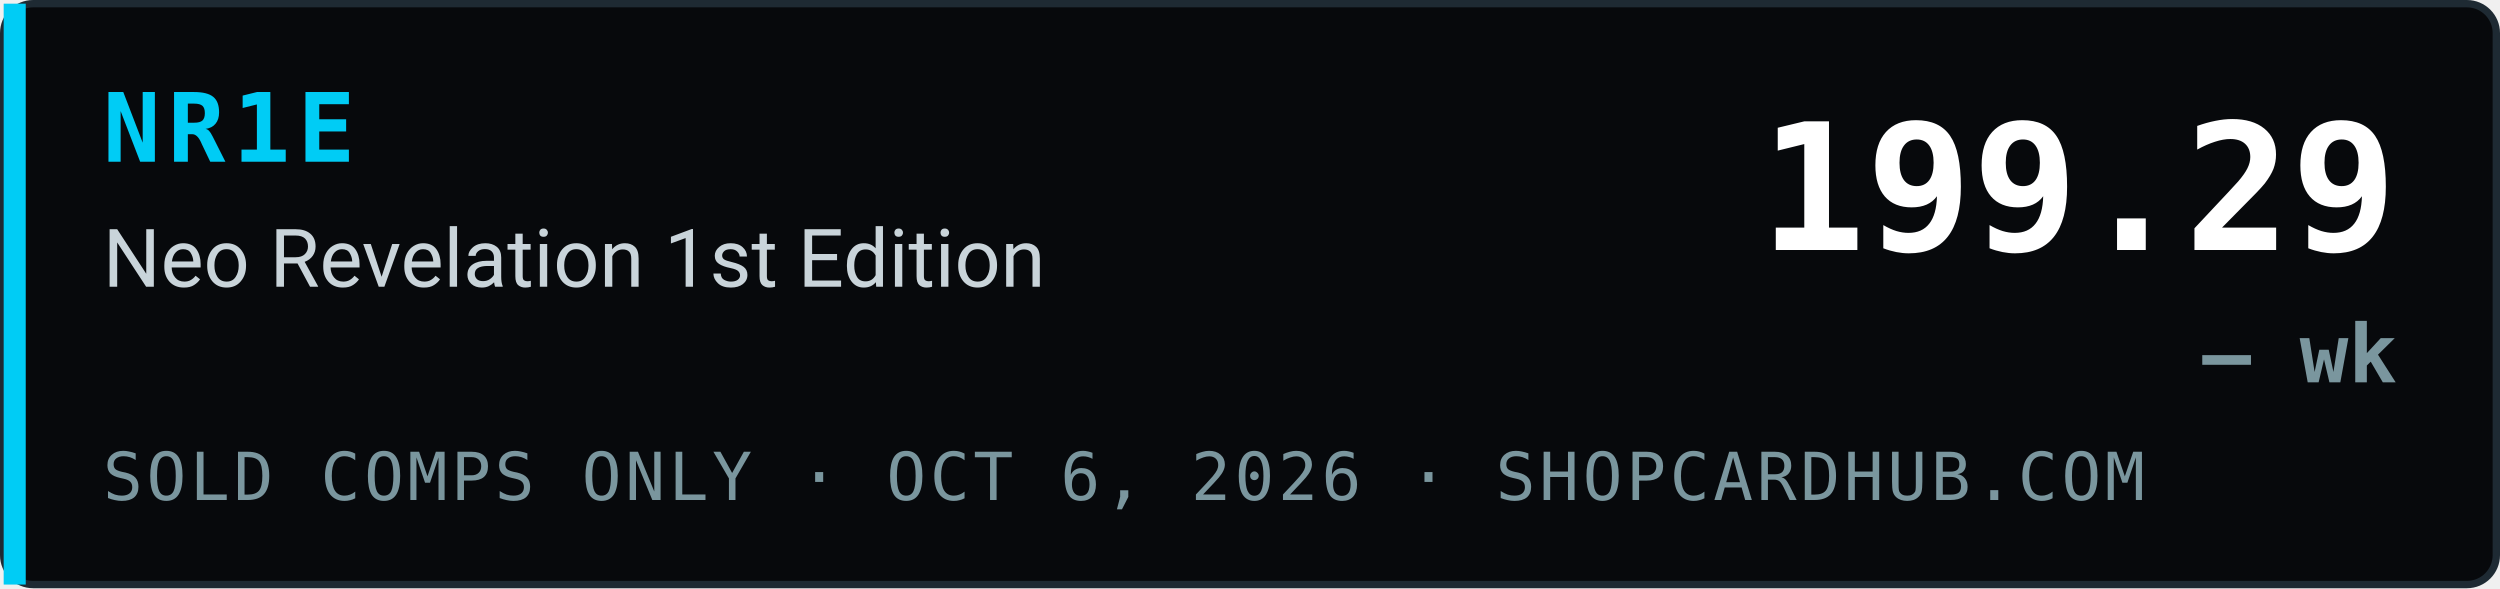
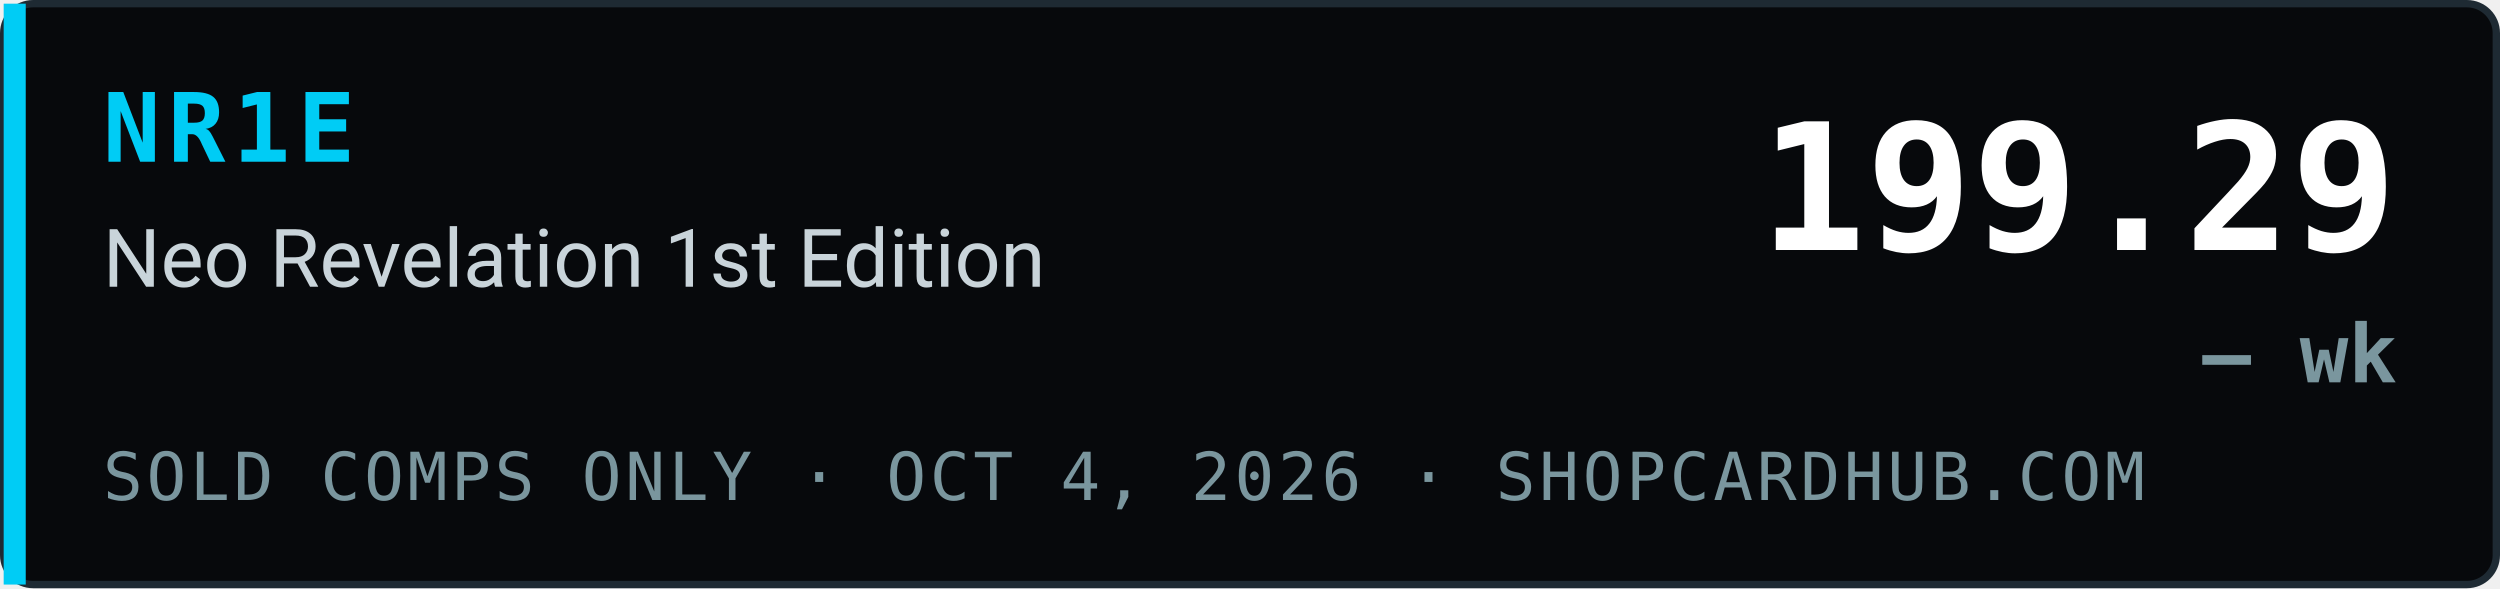
<svg xmlns="http://www.w3.org/2000/svg" width="340" height="80" viewBox="0 0 340 80" role="img" aria-label="NR1E Neo Revelation 1st Edition index 199.29, — wk, sold comps only, ShopCardHub">
  <rect x="0.5" y="0.5" width="339" height="79" rx="4" fill="#07090c" stroke="#1e2a33" />
  <rect x="0.5" y="0.5" width="3" height="79" fill="#00ccf5" />
  <text x="14" y="22" font-family="ui-monospace,SFMono-Regular,Menlo,Consolas,monospace" font-size="13" font-weight="700" fill="#00ccf5" letter-spacing="1">NR1E</text>
  <text x="14" y="39" font-family="system-ui,-apple-system,Segoe UI,Roboto,Helvetica,Arial,sans-serif" font-size="11" fill="#c9d4da">Neo Revelation 1st Edition</text>
-   <text x="14" y="68" font-family="ui-monospace,SFMono-Regular,Menlo,Consolas,monospace" font-size="9" fill="#7a969e" letter-spacing="0.5">SOLD COMPS ONLY · OCT 6, 2026 · SHOPCARDHUB.COM</text>
+   <text x="14" y="68" font-family="ui-monospace,SFMono-Regular,Menlo,Consolas,monospace" font-size="9" fill="#7a969e" letter-spacing="0.5">SOLD COMPS ONLY · OCT 4, 2026 · SHOPCARDHUB.COM</text>
  <text x="326" y="34" text-anchor="end" font-family="ui-monospace,SFMono-Regular,Menlo,Consolas,monospace" font-size="24" font-weight="700" fill="#ffffff">199.29</text>
  <text x="326" y="52" text-anchor="end" font-family="ui-monospace,SFMono-Regular,Menlo,Consolas,monospace" font-size="11" font-weight="700" fill="#7a969e">— wk</text>
</svg>
